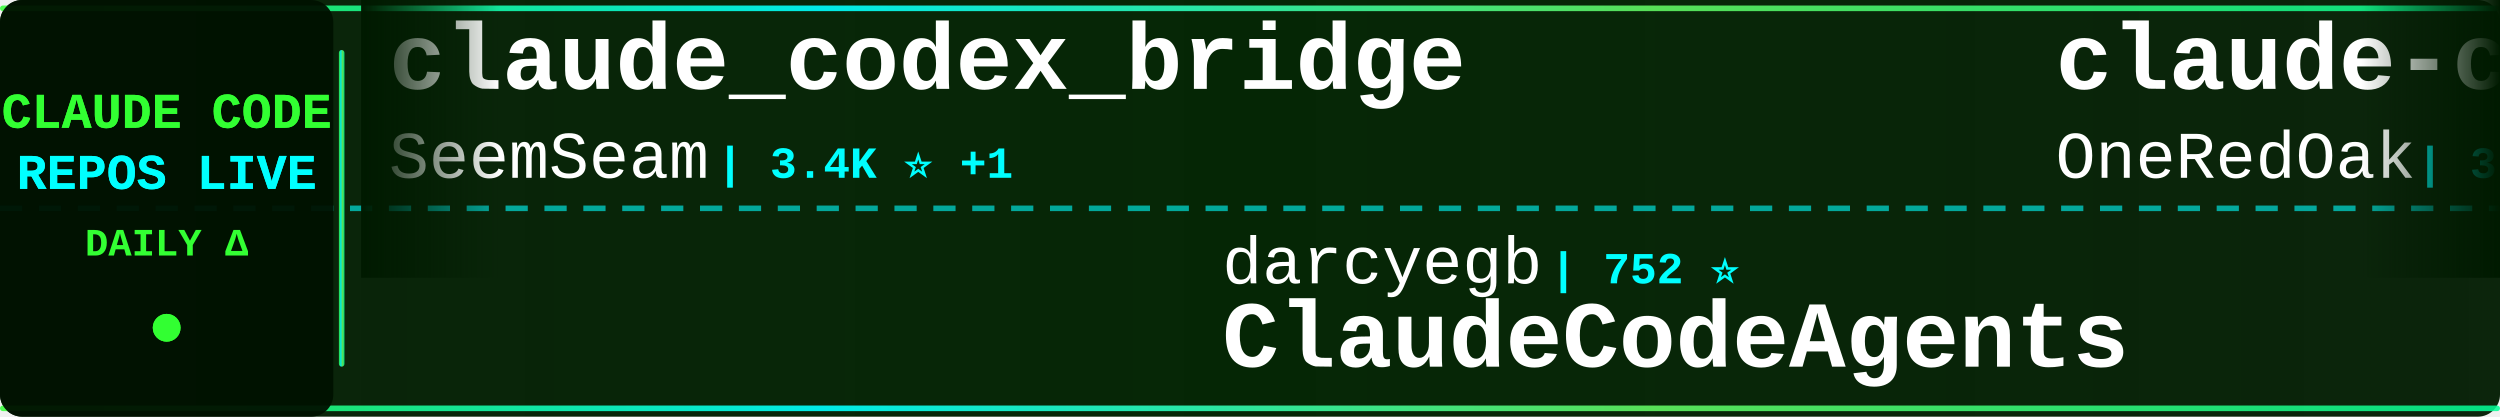
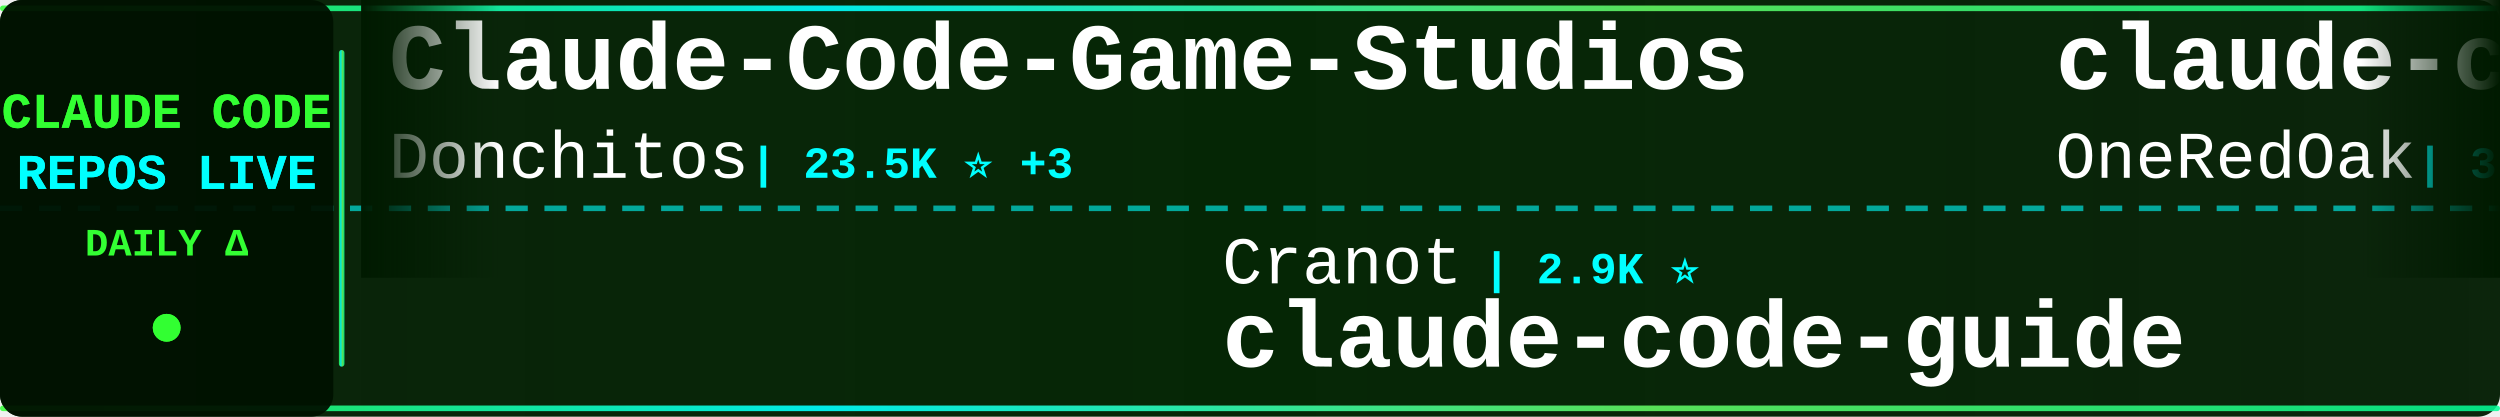
<svg xmlns="http://www.w3.org/2000/svg" width="900" height="150">
  <defs>
    <linearGradient id="tickerBg" x1="0%" y1="0%" x2="100%" y2="0%">
      <stop offset="0%" style="stop-color:#001a00;stop-opacity:0.95" />
      <stop offset="50%" style="stop-color:#002200;stop-opacity:0.98" />
      <stop offset="100%" style="stop-color:#001a00;stop-opacity:0.95" />
    </linearGradient>
    <linearGradient id="borderGrad" x1="0%" y1="0%" x2="100%" y2="0%">
      <stop offset="0%" style="stop-color:#33ff33;stop-opacity:0.85">
        <animate attributeName="stop-opacity" values="0.85;1;0.85" dur="2s" repeatCount="indefinite" />
      </stop>
      <stop offset="33%" style="stop-color:#00ffff;stop-opacity:0.9">
        <animate attributeName="stop-opacity" values="0.9;1;0.9" dur="2.2s" repeatCount="indefinite" />
      </stop>
      <stop offset="66%" style="stop-color:#66ff66;stop-opacity:0.85">
        <animate attributeName="stop-opacity" values="0.85;1;0.85" dur="1.8s" repeatCount="indefinite" />
      </stop>
      <stop offset="100%" style="stop-color:#00ff99;stop-opacity:0.85">
        <animate attributeName="stop-opacity" values="0.85;1;0.85" dur="2s" repeatCount="indefinite" />
      </stop>
    </linearGradient>
    <filter id="textGlow">
      <feGaussianBlur stdDeviation="0.1" result="coloredBlur" />
      <feMerge>
        <feMergeNode in="coloredBlur" />
        <feMergeNode in="SourceGraphic" />
      </feMerge>
    </filter>
    <filter id="metricGlow">
      <feGaussianBlur stdDeviation="0.2" result="coloredBlur" />
      <feMerge>
        <feMergeNode in="coloredBlur" />
        <feMergeNode in="SourceGraphic" />
      </feMerge>
    </filter>
    <linearGradient id="leftFade" x1="0%" y1="0%" x2="100%" y2="0%">
      <stop offset="0%" style="stop-color:#001a00;stop-opacity:1" />
      <stop offset="100%" style="stop-color:#001a00;stop-opacity:0" />
    </linearGradient>
    <linearGradient id="rightFade" x1="0%" y1="0%" x2="100%" y2="0%">
      <stop offset="0%" style="stop-color:#001a00;stop-opacity:0" />
      <stop offset="100%" style="stop-color:#001a00;stop-opacity:1" />
    </linearGradient>
  </defs>
  <rect width="900" height="150" fill="url(#tickerBg)" rx="8" />
  <rect x="0" y="2" width="900" height="2" fill="url(#borderGrad)" rx="1" />
  <rect x="0" y="146" width="900" height="2" fill="url(#borderGrad)" rx="1" />
  <line x1="0" y1="75" x2="900" y2="75" stroke="#00ffff" stroke-width="2" stroke-dasharray="8 6" opacity="0.6" />
  <rect x="0" y="0" width="120" height="150" fill="#001100" opacity="0.95" rx="8" />
  <text x="60" y="46" font-family="'Courier New', monospace" font-size="18" font-weight="bold" fill="#33ff33" text-anchor="middle" filter="url(#textGlow)">
    CLAUDE CODE
  </text>
  <text x="60" y="68" font-family="'Courier New', monospace" font-size="18" font-weight="bold" fill="#00ffff" text-anchor="middle" filter="url(#textGlow)">
    REPOS LIVE
  </text>
  <text x="60" y="92" font-family="'Courier New', monospace" font-size="14" font-weight="bold" fill="#33ff33" text-anchor="middle">
    DAILY Δ
  </text>
  <circle cx="60" cy="118" r="5" fill="#33ff33" filter="url(#metricGlow)">
    <animate attributeName="r" values="4;6;4" dur="1.5s" repeatCount="indefinite" />
    <animate attributeName="opacity" values="0.6;1;0.6" dur="1.5s" repeatCount="indefinite" />
  </circle>
  <rect x="122" y="18" width="2" height="114" fill="url(#borderGrad)" rx="1" />
  <clipPath id="tickerClip">
    <rect x="130" y="0" width="770" height="150" />
  </clipPath>
  <g clip-path="url(#tickerClip)">
    <g id="tickerItems">
      <animateTransform attributeName="transform" attributeType="XML" type="translate" from="0 0" to="-3000 0" dur="54s" repeatCount="indefinite" />
      <g transform="translate(0, 0)">
-         <text x="140" y="32" font-family="'Courier New', monospace" font-size="34" font-weight="bold" fill="#ffffff">claude_codex_bridge</text>
-         <text x="140" y="64" font-family="'Courier New', monospace" font-size="24" font-weight="normal" fill="#ffffff" opacity="1.0">SeemSeam</text>
-         <text x="258" y="64" font-family="'Courier New', monospace" font-size="16" font-weight="bold" fill="#00ffff"> | 3.4K ⭐ +1</text>
+         <text x="140" y="32" font-family="'Courier New', monospace" font-size="34" font-weight="bold" fill="#ffffff">Claude-Code-Game-Studios</text>
+         <text x="140" y="64" font-family="'Courier New', monospace" font-size="24" font-weight="normal" fill="#ffffff" opacity="1.0">Donchitos</text>
+         <text x="270" y="64" font-family="'Courier New', monospace" font-size="16" font-weight="bold" fill="#00ffff"> | 23.5K ⭐ +3</text>
      </g>
      <g transform="translate(300, 0)">
-         <text x="140" y="102" font-family="'Courier New', monospace" font-size="24" font-weight="normal" fill="#ffffff" opacity="1.0">darcyegb</text>
-         <text x="258" y="102" font-family="'Courier New', monospace" font-size="16" font-weight="bold" fill="#00ffff"> | 752 ⭐</text>
-         <text x="140" y="132" font-family="'Courier New', monospace" font-size="34" font-weight="bold" fill="#ffffff">ClaudeCodeAgents</text>
+         <text x="140" y="102" font-family="'Courier New', monospace" font-size="24" font-weight="normal" fill="#ffffff" opacity="1.0">Cranot</text>
+         <text x="234" y="102" font-family="'Courier New', monospace" font-size="16" font-weight="bold" fill="#00ffff"> | 2.9K ⭐</text>
+         <text x="140" y="132" font-family="'Courier New', monospace" font-size="34" font-weight="bold" fill="#ffffff">claude-code-guide</text>
      </g>
      <g transform="translate(600, 0)">
        <text x="140" y="32" font-family="'Courier New', monospace" font-size="34" font-weight="bold" fill="#ffffff">claude-code-workflows</text>
        <text x="140" y="64" font-family="'Courier New', monospace" font-size="24" font-weight="normal" fill="#ffffff" opacity="1.0">OneRedOak</text>
        <text x="270" y="64" font-family="'Courier New', monospace" font-size="16" font-weight="bold" fill="#00ffff"> | 3.9K ⭐</text>
      </g>
      <g transform="translate(900, 0)">
-         <text x="140" y="102" font-family="'Courier New', monospace" font-size="24" font-weight="normal" fill="#ffffff" opacity="1.0">pedrohcgs</text>
-         <text x="270" y="102" font-family="'Courier New', monospace" font-size="16" font-weight="bold" fill="#00ffff"> | 1.4K ⭐ +1</text>
-         <text x="140" y="132" font-family="'Courier New', monospace" font-size="34" font-weight="bold" fill="#ffffff">claude-code-my-workflow</text>
-       </g>
-       <g transform="translate(1200, 0)">
-         <text x="140" y="32" font-family="'Courier New', monospace" font-size="34" font-weight="bold" fill="#ffffff">claude-howto</text>
-         <text x="140" y="64" font-family="'Courier New', monospace" font-size="24" font-weight="normal" fill="#ffffff" opacity="1.0">luongnv89</text>
-         <text x="270" y="64" font-family="'Courier New', monospace" font-size="16" font-weight="bold" fill="#00ffff"> | 40.8K ⭐ +2</text>
-       </g>
-       <g transform="translate(1500, 0)">
-         <text x="140" y="102" font-family="'Courier New', monospace" font-size="24" font-weight="normal" fill="#ffffff" opacity="1.0">davila7</text>
-         <text x="246" y="102" font-family="'Courier New', monospace" font-size="16" font-weight="bold" fill="#00ffff"> | 30.1K ⭐ +3</text>
-         <text x="140" y="132" font-family="'Courier New', monospace" font-size="34" font-weight="bold" fill="#ffffff">claude-code-templates</text>
-       </g>
-       <g transform="translate(1800, 0)">
-         <text x="140" y="32" font-family="'Courier New', monospace" font-size="34" font-weight="bold" fill="#ffffff">claude-code-source-build</text>
-         <text x="140" y="64" font-family="'Courier New', monospace" font-size="24" font-weight="normal" fill="#ffffff" opacity="1.0">andrew-kramer-inno</text>
-         <text x="378" y="64" font-family="'Courier New', monospace" font-size="16" font-weight="bold" fill="#00ffff"> | 593 ⭐</text>
-       </g>
-       <g transform="translate(2100, 0)">
        <text x="140" y="102" font-family="'Courier New', monospace" font-size="24" font-weight="normal" fill="#ffffff" opacity="1.0">anthropics</text>
        <text x="282" y="102" font-family="'Courier New', monospace" font-size="16" font-weight="bold" fill="#00ffff"> | 8.5K ⭐</text>
        <text x="140" y="132" font-family="'Courier New', monospace" font-size="34" font-weight="bold" fill="#ffffff">claude-code-action</text>
      </g>
+       <g transform="translate(1200, 0)">
+         <text x="140" y="32" font-family="'Courier New', monospace" font-size="34" font-weight="bold" fill="#ffffff">claude-code-harness</text>
+         <text x="140" y="64" font-family="'Courier New', monospace" font-size="24" font-weight="normal" fill="#ffffff" opacity="1.0">Chachamaru127</text>
+         <text x="318" y="64" font-family="'Courier New', monospace" font-size="16" font-weight="bold" fill="#00ffff"> | 3.0K ⭐</text>
+       </g>
+       <g transform="translate(1500, 0)">
+         <text x="140" y="102" font-family="'Courier New', monospace" font-size="24" font-weight="normal" fill="#ffffff" opacity="1.0">luyao618</text>
+         <text x="258" y="102" font-family="'Courier New', monospace" font-size="16" font-weight="bold" fill="#00ffff"> | 1.6K ⭐</text>
+         <text x="140" y="132" font-family="'Courier New', monospace" font-size="34" font-weight="bold" fill="#ffffff">Claude-Code-Source-Study</text>
+       </g>
+       <g transform="translate(1800, 0)">
+         <text x="140" y="32" font-family="'Courier New', monospace" font-size="34" font-weight="bold" fill="#ffffff">claude-code-base-action</text>
+         <text x="140" y="64" font-family="'Courier New', monospace" font-size="24" font-weight="normal" fill="#ffffff" opacity="1.0">anthropics</text>
+         <text x="282" y="64" font-family="'Courier New', monospace" font-size="16" font-weight="bold" fill="#00ffff"> | 931 ⭐</text>
+       </g>
+       <g transform="translate(2100, 0)">
+         <text x="140" y="102" font-family="'Courier New', monospace" font-size="24" font-weight="normal" fill="#ffffff" opacity="1.0">fazxes</text>
+         <text x="234" y="102" font-family="'Courier New', monospace" font-size="16" font-weight="bold" fill="#00ffff"> | 229 ⭐</text>
+         <text x="140" y="132" font-family="'Courier New', monospace" font-size="34" font-weight="bold" fill="#ffffff">Claude-code</text>
+       </g>
      <g transform="translate(2400, 0)">
-         <text x="140" y="32" font-family="'Courier New', monospace" font-size="34" font-weight="bold" fill="#ffffff">claude-code-hooks-master...</text>
-         <text x="140" y="64" font-family="'Courier New', monospace" font-size="24" font-weight="normal" fill="#ffffff" opacity="1.0">disler</text>
-         <text x="234" y="64" font-family="'Courier New', monospace" font-size="16" font-weight="bold" fill="#00ffff"> | 3.9K ⭐ -1</text>
+         <text x="140" y="32" font-family="'Courier New', monospace" font-size="34" font-weight="bold" fill="#ffffff">andrej-karpathy-skills</text>
+         <text x="140" y="64" font-family="'Courier New', monospace" font-size="24" font-weight="normal" fill="#ffffff" opacity="1.0">multica-ai</text>
+         <text x="282" y="64" font-family="'Courier New', monospace" font-size="16" font-weight="bold" fill="#00ffff"> | 198.6K ⭐ +30</text>
      </g>
      <g transform="translate(2700, 0)">
-         <text x="140" y="102" font-family="'Courier New', monospace" font-size="24" font-weight="normal" fill="#ffffff" opacity="1.0">Pimzino</text>
-         <text x="246" y="102" font-family="'Courier New', monospace" font-size="16" font-weight="bold" fill="#00ffff"> | 3.8K ⭐</text>
-         <text x="140" y="132" font-family="'Courier New', monospace" font-size="34" font-weight="bold" fill="#ffffff">claude-code-spec-workflo...</text>
+         <text x="140" y="102" font-family="'Courier New', monospace" font-size="24" font-weight="normal" fill="#ffffff" opacity="1.0">jeremylongshore</text>
+         <text x="342" y="102" font-family="'Courier New', monospace" font-size="16" font-weight="bold" fill="#00ffff"> | 2.6K ⭐</text>
+         <text x="140" y="132" font-family="'Courier New', monospace" font-size="34" font-weight="bold" fill="#ffffff">claude-code-plugins-plus...</text>
      </g>
      <g transform="translate(3000, 0)">
-         <text x="140" y="32" font-family="'Courier New', monospace" font-size="34" font-weight="bold" fill="#ffffff">claude_codex_bridge</text>
-         <text x="140" y="64" font-family="'Courier New', monospace" font-size="24" font-weight="normal" fill="#ffffff" opacity="1.0">SeemSeam</text>
-         <text x="258" y="64" font-family="'Courier New', monospace" font-size="16" font-weight="bold" fill="#00ffff"> | 3.4K ⭐ +1</text>
+         <text x="140" y="32" font-family="'Courier New', monospace" font-size="34" font-weight="bold" fill="#ffffff">Claude-Code-Game-Studios</text>
+         <text x="140" y="64" font-family="'Courier New', monospace" font-size="24" font-weight="normal" fill="#ffffff" opacity="1.0">Donchitos</text>
+         <text x="270" y="64" font-family="'Courier New', monospace" font-size="16" font-weight="bold" fill="#00ffff"> | 23.5K ⭐ +3</text>
      </g>
      <g transform="translate(3300, 0)">
-         <text x="140" y="102" font-family="'Courier New', monospace" font-size="24" font-weight="normal" fill="#ffffff" opacity="1.0">darcyegb</text>
-         <text x="258" y="102" font-family="'Courier New', monospace" font-size="16" font-weight="bold" fill="#00ffff"> | 752 ⭐</text>
-         <text x="140" y="132" font-family="'Courier New', monospace" font-size="34" font-weight="bold" fill="#ffffff">ClaudeCodeAgents</text>
+         <text x="140" y="102" font-family="'Courier New', monospace" font-size="24" font-weight="normal" fill="#ffffff" opacity="1.0">Cranot</text>
+         <text x="234" y="102" font-family="'Courier New', monospace" font-size="16" font-weight="bold" fill="#00ffff"> | 2.9K ⭐</text>
+         <text x="140" y="132" font-family="'Courier New', monospace" font-size="34" font-weight="bold" fill="#ffffff">claude-code-guide</text>
      </g>
      <g transform="translate(3600, 0)">
        <text x="140" y="32" font-family="'Courier New', monospace" font-size="34" font-weight="bold" fill="#ffffff">claude-code-workflows</text>
        <text x="140" y="64" font-family="'Courier New', monospace" font-size="24" font-weight="normal" fill="#ffffff" opacity="1.0">OneRedOak</text>
        <text x="270" y="64" font-family="'Courier New', monospace" font-size="16" font-weight="bold" fill="#00ffff"> | 3.9K ⭐</text>
      </g>
      <g transform="translate(3900, 0)">
-         <text x="140" y="102" font-family="'Courier New', monospace" font-size="24" font-weight="normal" fill="#ffffff" opacity="1.0">pedrohcgs</text>
-         <text x="270" y="102" font-family="'Courier New', monospace" font-size="16" font-weight="bold" fill="#00ffff"> | 1.4K ⭐ +1</text>
-         <text x="140" y="132" font-family="'Courier New', monospace" font-size="34" font-weight="bold" fill="#ffffff">claude-code-my-workflow</text>
+         <text x="140" y="102" font-family="'Courier New', monospace" font-size="24" font-weight="normal" fill="#ffffff" opacity="1.0">anthropics</text>
+         <text x="282" y="102" font-family="'Courier New', monospace" font-size="16" font-weight="bold" fill="#00ffff"> | 8.5K ⭐</text>
+         <text x="140" y="132" font-family="'Courier New', monospace" font-size="34" font-weight="bold" fill="#ffffff">claude-code-action</text>
      </g>
    </g>
  </g>
  <rect x="130" y="0" width="50" height="100" fill="url(#leftFade)" />
  <rect x="850" y="0" width="50" height="100" fill="url(#rightFade)" />
</svg>
